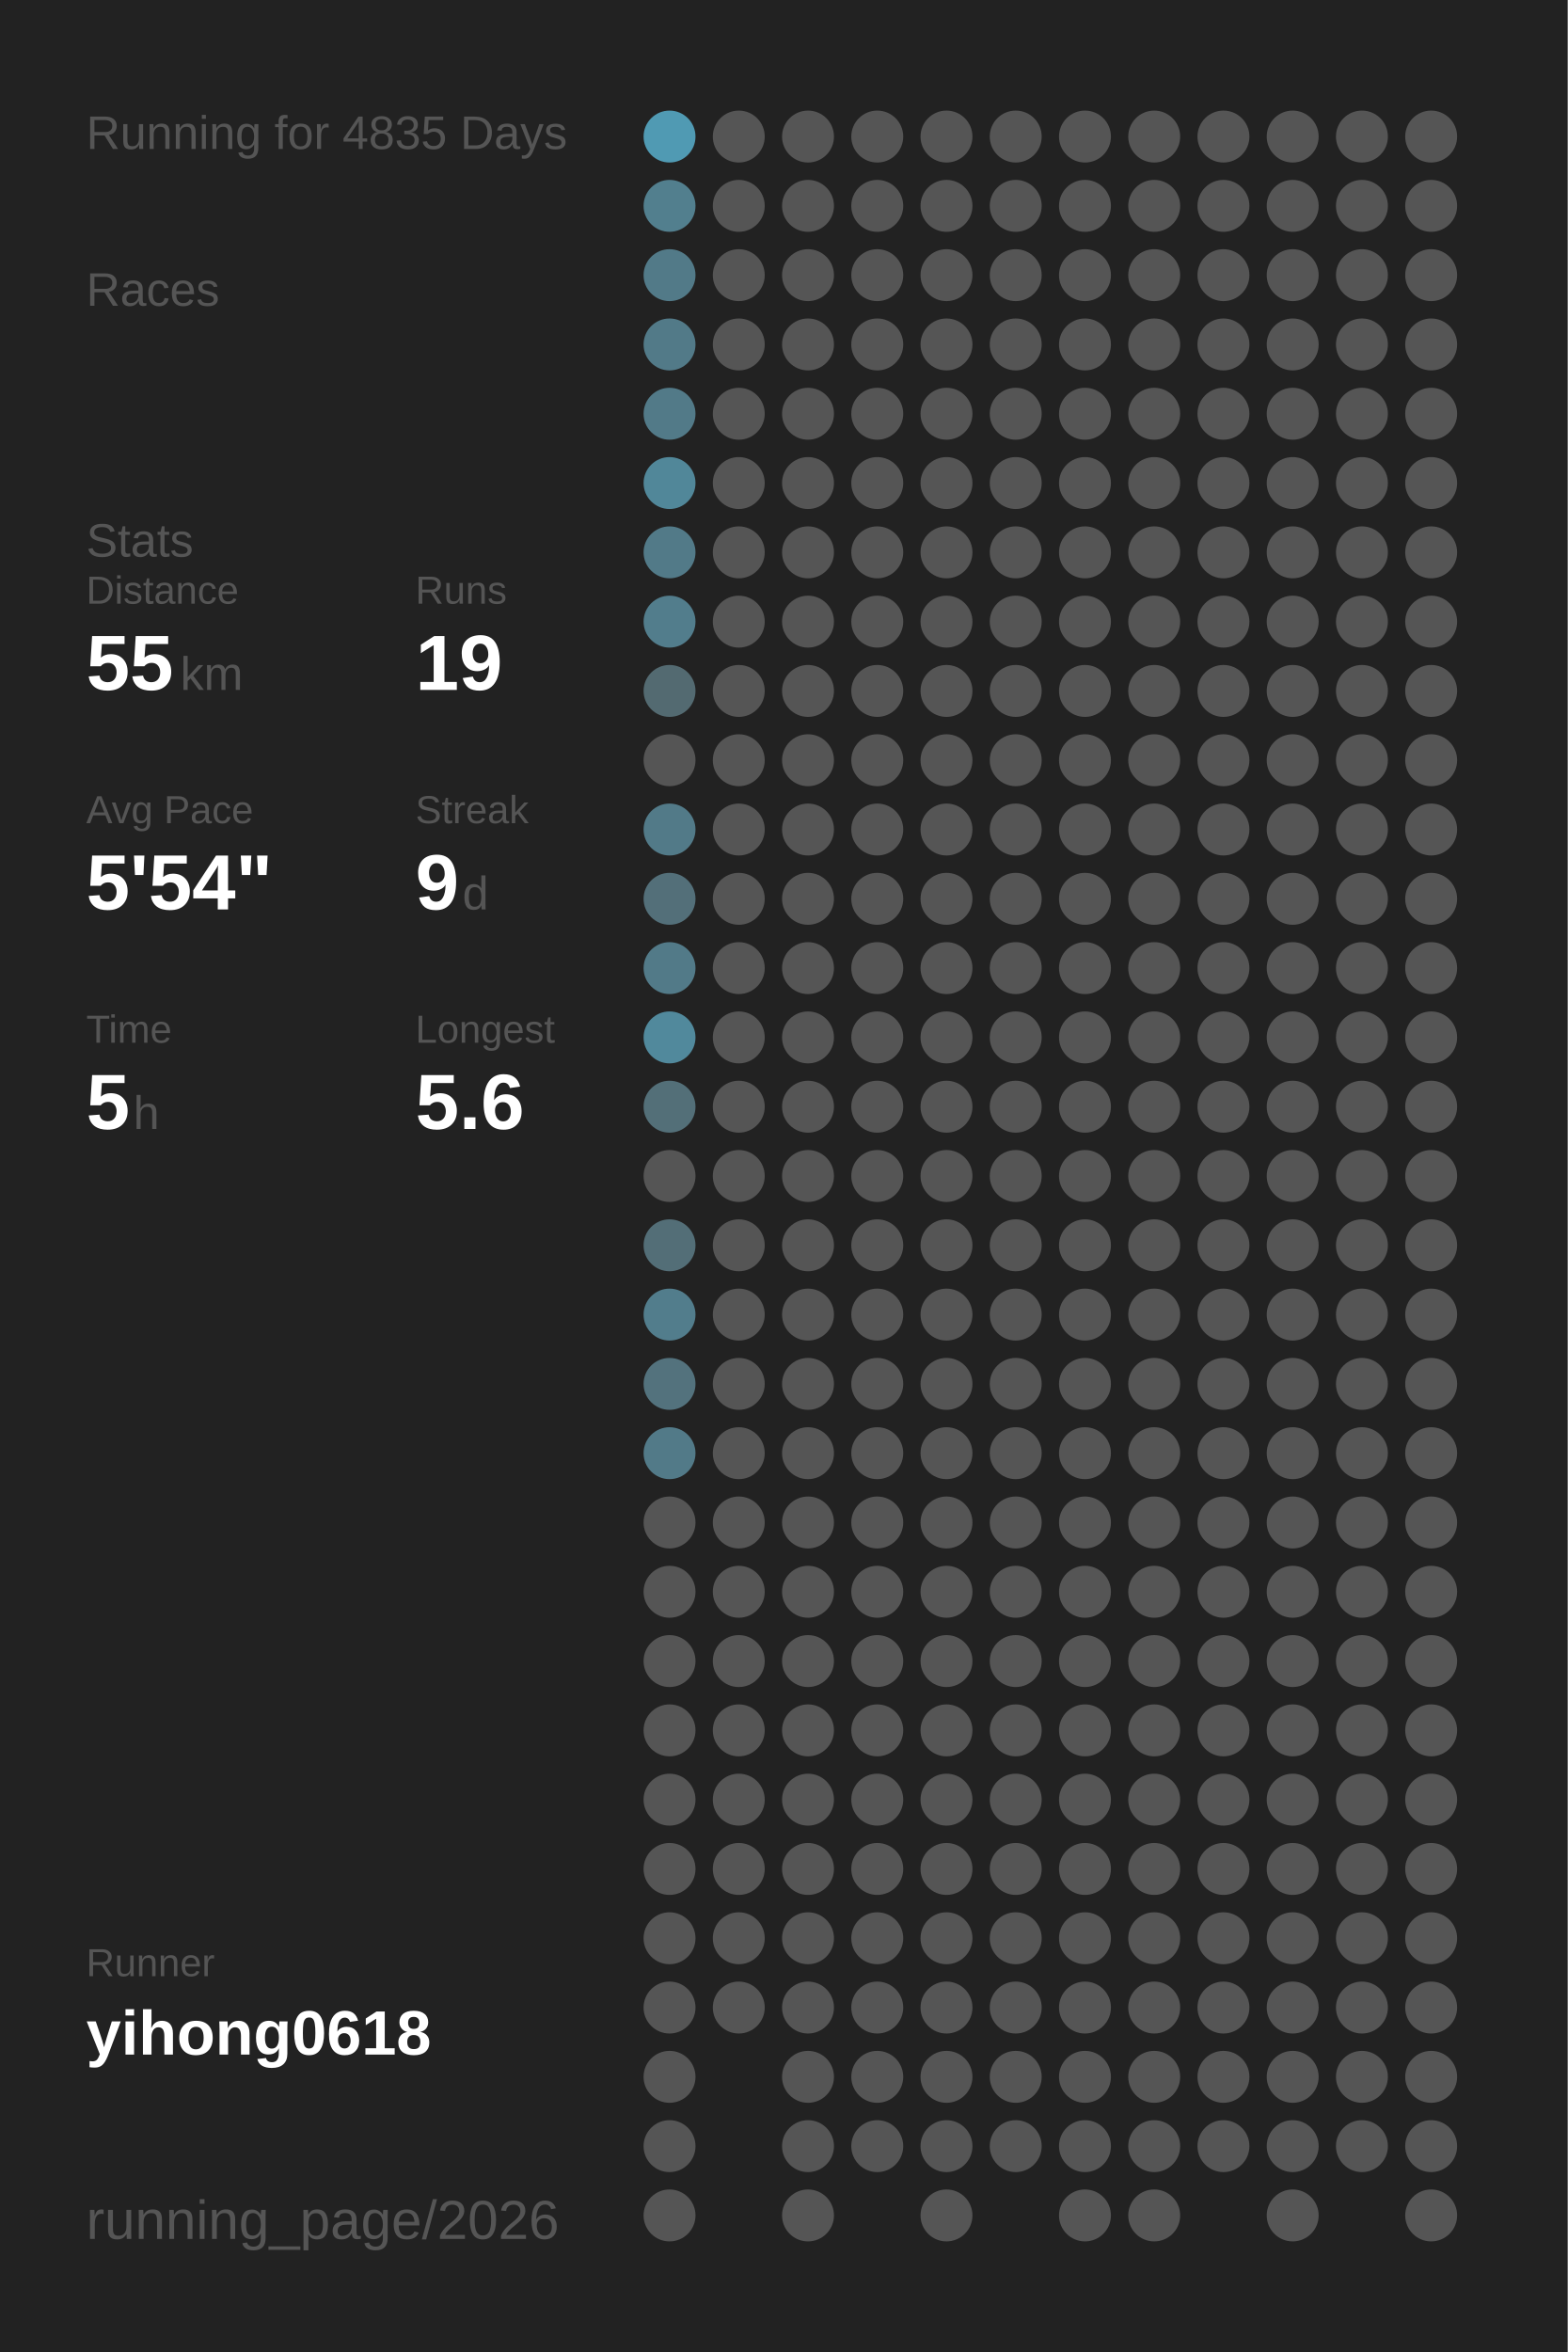
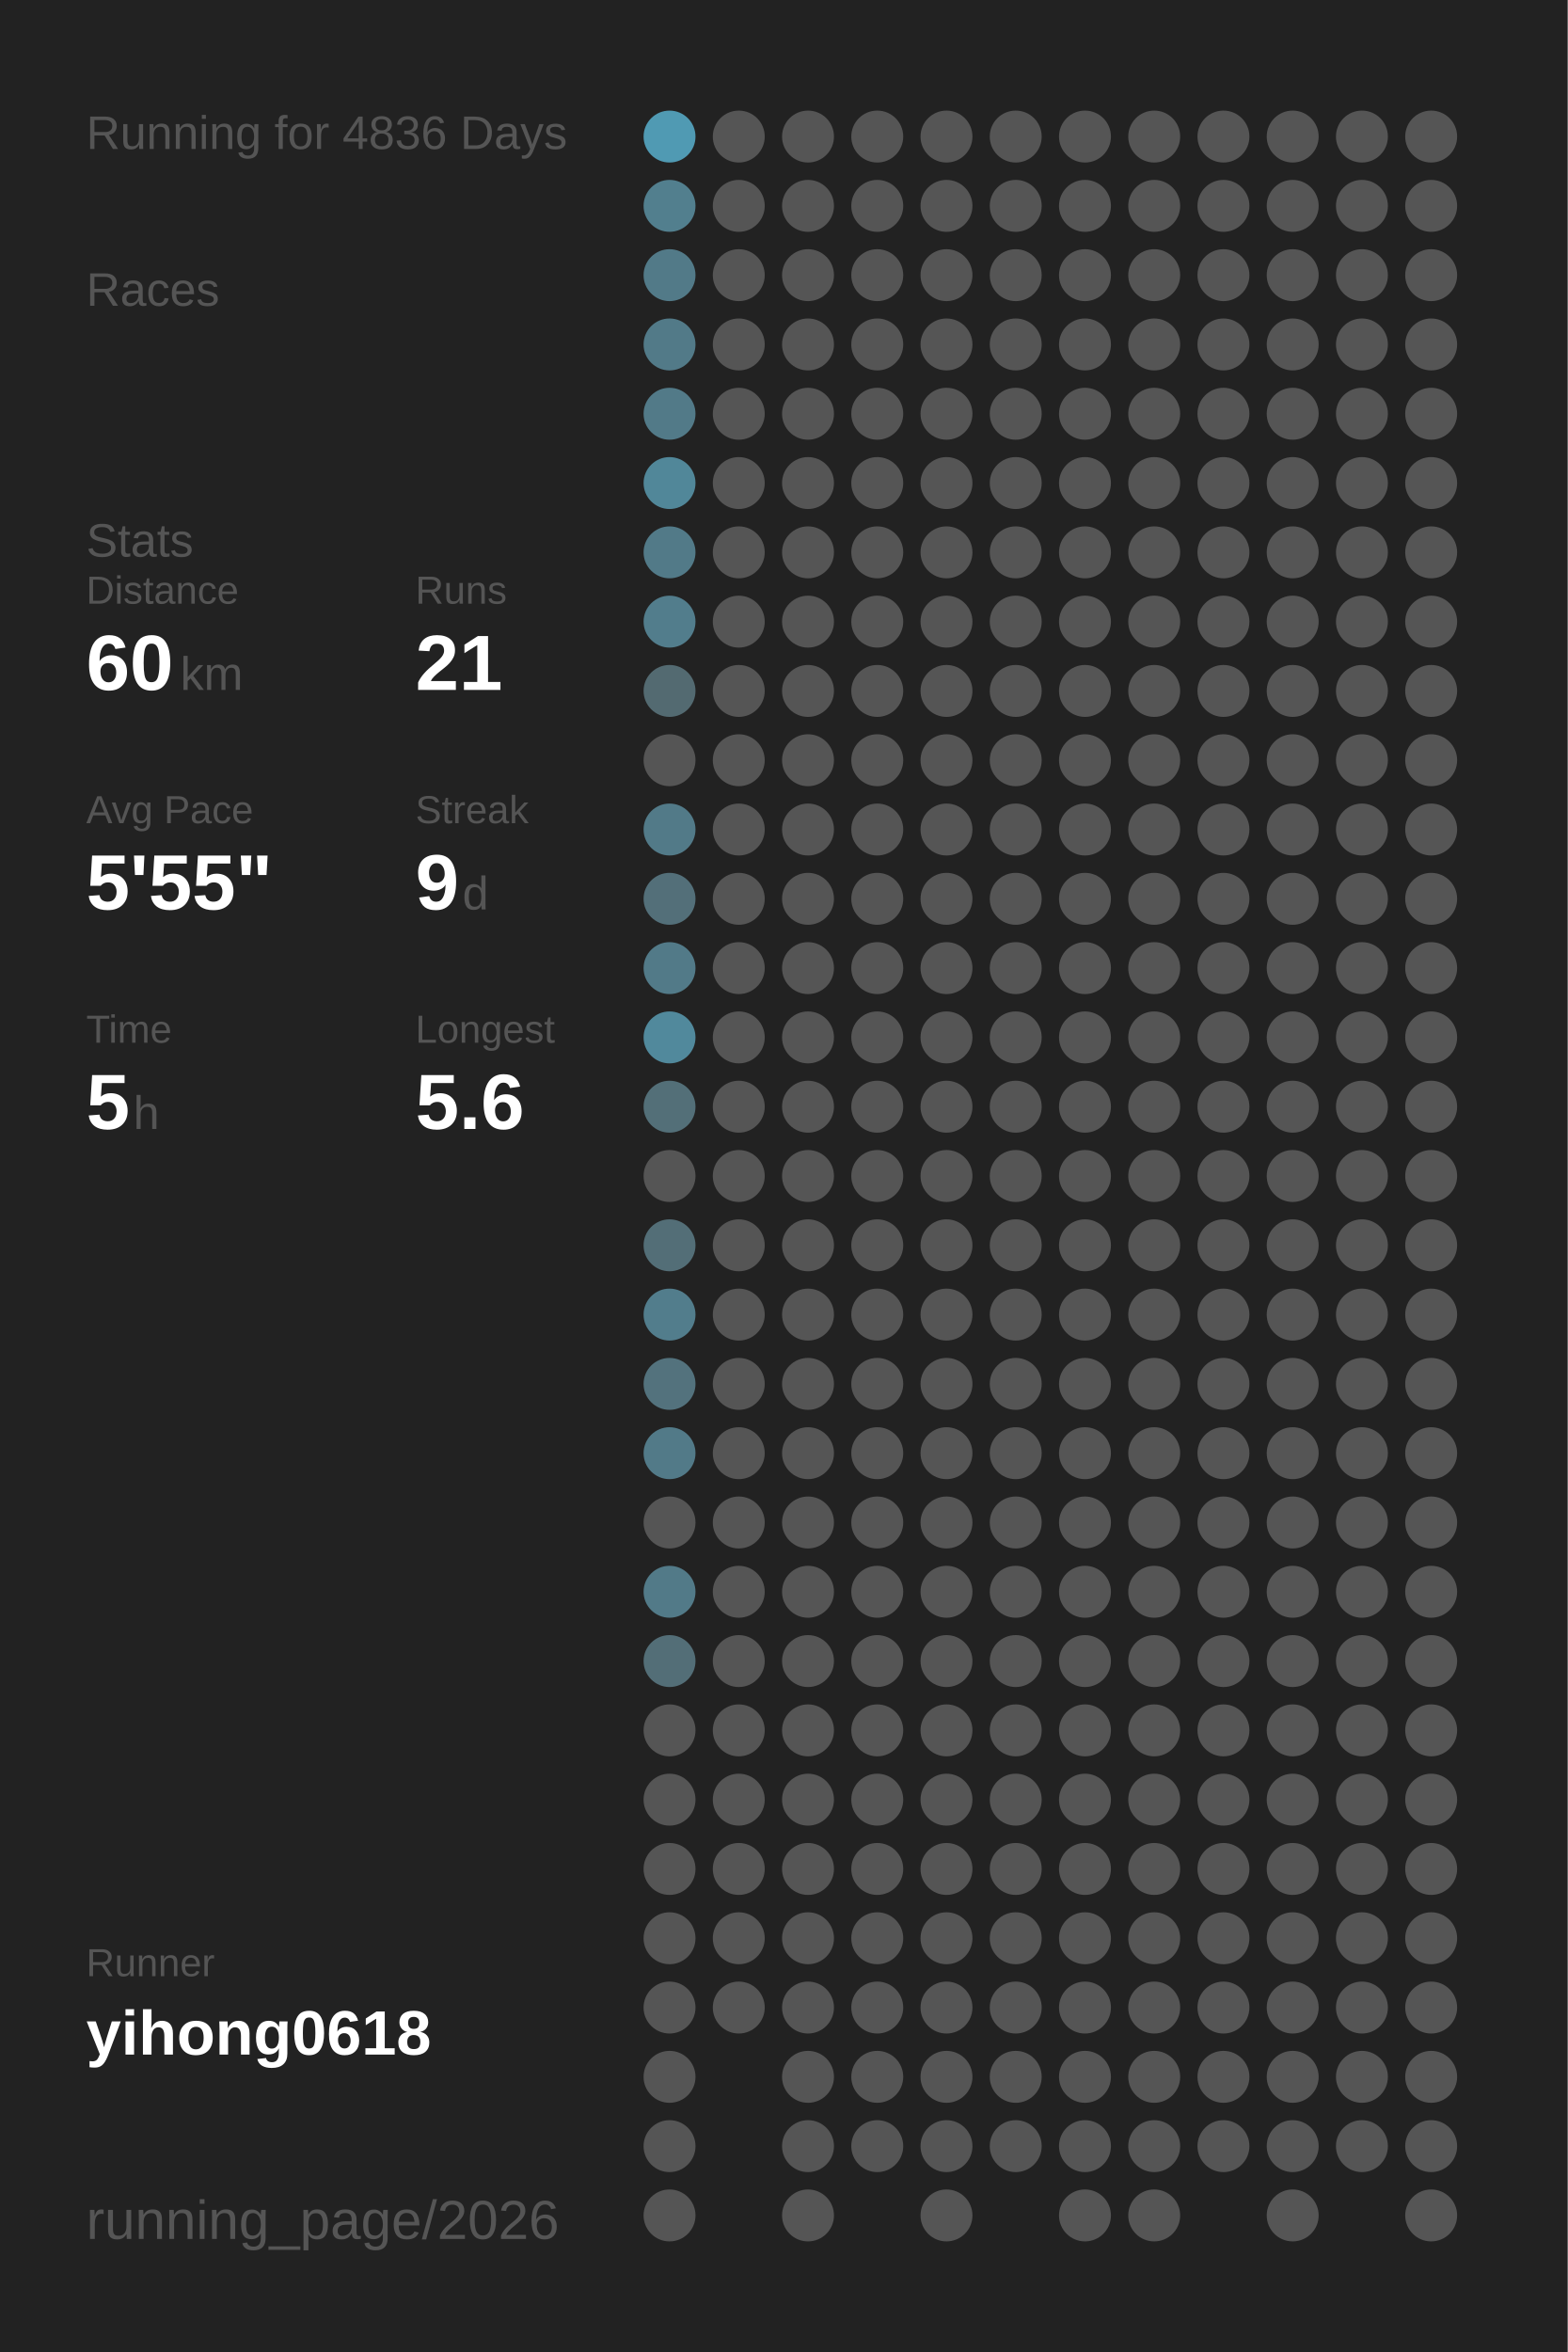
<svg xmlns="http://www.w3.org/2000/svg" baseProfile="full" height="300mm" version="1.1" viewBox="0,0,200,300" width="200mm">
  <defs />
  <rect fill="#222222" height="300" width="200" x="0" y="0" />
-   <text fill="#555555" style="font-size:6px; font-family:Arial;" x="11" y="19">Running for 4835 Days</text>
+   <text fill="#555555" style="font-size:6px; font-family:Arial;" x="11" y="19">Running for 4836 Days</text>
  <text fill="#555555" style="font-size:6px; font-family:Arial;" x="11" y="39">Races</text>
  <text fill="#555555" style="font-size:6px; font-family:Arial;" x="11" y="71">Stats</text>
  <text fill="#555555" style="font-size:5px; font-family:Arial;" x="11" y="77">Distance</text>
-   <text fill="#FFFFFF" style="font-size:10px; font-family:Arial; font-weight:bold;" x="11" y="88">55</text>
+   <text fill="#FFFFFF" style="font-size:10px; font-family:Arial; font-weight:bold;" x="11" y="88">60</text>
  <text fill="#555555" style="font-size:6px; font-family:Arial;" x="23" y="88">km</text>
  <text fill="#555555" style="font-size:5px; font-family:Arial;" x="53" y="77">Runs</text>
-   <text fill="#FFFFFF" style="font-size:10px; font-family:Arial; font-weight:bold;" x="53" y="88">19</text>
+   <text fill="#FFFFFF" style="font-size:10px; font-family:Arial; font-weight:bold;" x="53" y="88">21</text>
  <text fill="#555555" style="font-size:5px; font-family:Arial;" x="11" y="105">Avg Pace</text>
-   <text fill="#FFFFFF" style="font-size:10px; font-family:Arial; font-weight:bold;" x="11" y="116">5'54"</text>
+   <text fill="#FFFFFF" style="font-size:10px; font-family:Arial; font-weight:bold;" x="11" y="116">5'55"</text>
  <text fill="#555555" style="font-size:5px; font-family:Arial;" x="53" y="105">Streak</text>
  <text fill="#FFFFFF" style="font-size:10px; font-family:Arial; font-weight:bold;" x="53" y="116">9</text>
  <text fill="#555555" style="font-size:6px; font-family:Arial;" x="59" y="116">d</text>
  <text fill="#555555" style="font-size:5px; font-family:Arial;" x="11" y="133">Time</text>
  <text fill="#FFFFFF" style="font-size:10px; font-family:Arial; font-weight:bold;" x="11" y="144">5</text>
  <text fill="#555555" style="font-size:6px; font-family:Arial;" x="17" y="144">h</text>
  <text fill="#555555" style="font-size:5px; font-family:Arial;" x="53" y="133">Longest</text>
  <text fill="#FFFFFF" style="font-size:10px; font-family:Arial; font-weight:bold;" x="53" y="144">5.6</text>
  <text fill="#555555" style="font-size:5px; font-family:Arial;" x="11" y="252.065">Runner</text>
  <text fill="#FFFFFF" style="font-size:8px; font-family:Arial; font-weight:bold;" x="11" y="262.065">yihong0618</text>
  <text fill="#555555" style="font-size:7px; font-family:Arial;" x="11" y="285.581">running_page/2026</text>
  <circle cx="85.417" cy="17.419" fill="#509ab3" r="3.312" />
  <circle cx="85.417" cy="26.258" fill="#527f8e" r="3.312" />
  <circle cx="85.417" cy="35.097" fill="#527a88" r="3.312" />
  <circle cx="85.417" cy="43.935" fill="#527a88" r="3.312" />
  <circle cx="85.417" cy="52.774" fill="#527a88" r="3.312" />
  <circle cx="85.417" cy="61.613" fill="#518799" r="3.312" />
  <circle cx="85.417" cy="70.452" fill="#527a88" r="3.312" />
  <circle cx="85.417" cy="79.29" fill="#527d8c" r="3.312" />
  <circle cx="85.417" cy="88.129" fill="#536a71" r="3.312" />
  <circle cx="85.417" cy="96.968" fill="#555555" r="3.312" />
  <circle cx="85.417" cy="105.806" fill="#527a88" r="3.312" />
  <circle cx="85.417" cy="114.645" fill="#536f79" r="3.312" />
  <circle cx="85.417" cy="123.484" fill="#527a88" r="3.312" />
  <circle cx="85.417" cy="132.323" fill="#51899c" r="3.312" />
  <circle cx="85.417" cy="141.161" fill="#536f78" r="3.312" />
  <circle cx="85.417" cy="150" fill="#555555" r="3.312" />
  <circle cx="85.417" cy="158.839" fill="#536e77" r="3.312" />
  <circle cx="85.417" cy="167.677" fill="#527d8c" r="3.312" />
  <circle cx="85.417" cy="176.516" fill="#53727d" r="3.312" />
  <circle cx="85.417" cy="185.355" fill="#527a88" r="3.312" />
  <circle cx="85.417" cy="194.194" fill="#555555" r="3.312" />
-   <circle cx="85.417" cy="203.032" fill="#555555" r="3.312" />
-   <circle cx="85.417" cy="211.871" fill="#555555" r="3.312" />
+   <circle cx="85.417" cy="203.032" fill="#527a88" r="3.312" />
+   <circle cx="85.417" cy="211.871" fill="#536e77" r="3.312" />
  <circle cx="85.417" cy="220.71" fill="#555555" r="3.312" />
  <circle cx="85.417" cy="229.548" fill="#555555" r="3.312" />
  <circle cx="85.417" cy="238.387" fill="#555555" r="3.312" />
  <circle cx="85.417" cy="247.226" fill="#555555" r="3.312" />
  <circle cx="85.417" cy="256.065" fill="#555555" r="3.312" />
  <circle cx="85.417" cy="264.903" fill="#555555" r="3.312" />
  <circle cx="85.417" cy="273.742" fill="#555555" r="3.312" />
  <circle cx="85.417" cy="282.581" fill="#555555" r="3.312" />
  <circle cx="94.25" cy="17.419" fill="#555555" r="3.312" />
  <circle cx="94.25" cy="26.258" fill="#555555" r="3.312" />
  <circle cx="94.25" cy="35.097" fill="#555555" r="3.312" />
  <circle cx="94.25" cy="43.935" fill="#555555" r="3.312" />
  <circle cx="94.25" cy="52.774" fill="#555555" r="3.312" />
  <circle cx="94.25" cy="61.613" fill="#555555" r="3.312" />
  <circle cx="94.25" cy="70.452" fill="#555555" r="3.312" />
  <circle cx="94.25" cy="79.29" fill="#555555" r="3.312" />
  <circle cx="94.25" cy="88.129" fill="#555555" r="3.312" />
  <circle cx="94.25" cy="96.968" fill="#555555" r="3.312" />
  <circle cx="94.25" cy="105.806" fill="#555555" r="3.312" />
  <circle cx="94.25" cy="114.645" fill="#555555" r="3.312" />
  <circle cx="94.25" cy="123.484" fill="#555555" r="3.312" />
  <circle cx="94.25" cy="132.323" fill="#555555" r="3.312" />
  <circle cx="94.25" cy="141.161" fill="#555555" r="3.312" />
  <circle cx="94.25" cy="150" fill="#555555" r="3.312" />
  <circle cx="94.25" cy="158.839" fill="#555555" r="3.312" />
  <circle cx="94.25" cy="167.677" fill="#555555" r="3.312" />
  <circle cx="94.25" cy="176.516" fill="#555555" r="3.312" />
  <circle cx="94.25" cy="185.355" fill="#555555" r="3.312" />
  <circle cx="94.25" cy="194.194" fill="#555555" r="3.312" />
  <circle cx="94.25" cy="203.032" fill="#555555" r="3.312" />
  <circle cx="94.25" cy="211.871" fill="#555555" r="3.312" />
  <circle cx="94.25" cy="220.71" fill="#555555" r="3.312" />
  <circle cx="94.25" cy="229.548" fill="#555555" r="3.312" />
  <circle cx="94.25" cy="238.387" fill="#555555" r="3.312" />
  <circle cx="94.25" cy="247.226" fill="#555555" r="3.312" />
  <circle cx="94.25" cy="256.065" fill="#555555" r="3.312" />
  <circle cx="103.083" cy="17.419" fill="#555555" r="3.312" />
  <circle cx="103.083" cy="26.258" fill="#555555" r="3.312" />
  <circle cx="103.083" cy="35.097" fill="#555555" r="3.312" />
  <circle cx="103.083" cy="43.935" fill="#555555" r="3.312" />
  <circle cx="103.083" cy="52.774" fill="#555555" r="3.312" />
  <circle cx="103.083" cy="61.613" fill="#555555" r="3.312" />
  <circle cx="103.083" cy="70.452" fill="#555555" r="3.312" />
  <circle cx="103.083" cy="79.29" fill="#555555" r="3.312" />
  <circle cx="103.083" cy="88.129" fill="#555555" r="3.312" />
  <circle cx="103.083" cy="96.968" fill="#555555" r="3.312" />
  <circle cx="103.083" cy="105.806" fill="#555555" r="3.312" />
  <circle cx="103.083" cy="114.645" fill="#555555" r="3.312" />
  <circle cx="103.083" cy="123.484" fill="#555555" r="3.312" />
  <circle cx="103.083" cy="132.323" fill="#555555" r="3.312" />
  <circle cx="103.083" cy="141.161" fill="#555555" r="3.312" />
  <circle cx="103.083" cy="150" fill="#555555" r="3.312" />
  <circle cx="103.083" cy="158.839" fill="#555555" r="3.312" />
  <circle cx="103.083" cy="167.677" fill="#555555" r="3.312" />
  <circle cx="103.083" cy="176.516" fill="#555555" r="3.312" />
  <circle cx="103.083" cy="185.355" fill="#555555" r="3.312" />
  <circle cx="103.083" cy="194.194" fill="#555555" r="3.312" />
  <circle cx="103.083" cy="203.032" fill="#555555" r="3.312" />
  <circle cx="103.083" cy="211.871" fill="#555555" r="3.312" />
  <circle cx="103.083" cy="220.71" fill="#555555" r="3.312" />
  <circle cx="103.083" cy="229.548" fill="#555555" r="3.312" />
  <circle cx="103.083" cy="238.387" fill="#555555" r="3.312" />
  <circle cx="103.083" cy="247.226" fill="#555555" r="3.312" />
  <circle cx="103.083" cy="256.065" fill="#555555" r="3.312" />
  <circle cx="103.083" cy="264.903" fill="#555555" r="3.312" />
  <circle cx="103.083" cy="273.742" fill="#555555" r="3.312" />
  <circle cx="103.083" cy="282.581" fill="#555555" r="3.312" />
  <circle cx="111.917" cy="17.419" fill="#555555" r="3.312" />
  <circle cx="111.917" cy="26.258" fill="#555555" r="3.312" />
  <circle cx="111.917" cy="35.097" fill="#555555" r="3.312" />
  <circle cx="111.917" cy="43.935" fill="#555555" r="3.312" />
  <circle cx="111.917" cy="52.774" fill="#555555" r="3.312" />
  <circle cx="111.917" cy="61.613" fill="#555555" r="3.312" />
  <circle cx="111.917" cy="70.452" fill="#555555" r="3.312" />
  <circle cx="111.917" cy="79.29" fill="#555555" r="3.312" />
  <circle cx="111.917" cy="88.129" fill="#555555" r="3.312" />
  <circle cx="111.917" cy="96.968" fill="#555555" r="3.312" />
  <circle cx="111.917" cy="105.806" fill="#555555" r="3.312" />
  <circle cx="111.917" cy="114.645" fill="#555555" r="3.312" />
  <circle cx="111.917" cy="123.484" fill="#555555" r="3.312" />
  <circle cx="111.917" cy="132.323" fill="#555555" r="3.312" />
  <circle cx="111.917" cy="141.161" fill="#555555" r="3.312" />
  <circle cx="111.917" cy="150" fill="#555555" r="3.312" />
  <circle cx="111.917" cy="158.839" fill="#555555" r="3.312" />
  <circle cx="111.917" cy="167.677" fill="#555555" r="3.312" />
  <circle cx="111.917" cy="176.516" fill="#555555" r="3.312" />
  <circle cx="111.917" cy="185.355" fill="#555555" r="3.312" />
  <circle cx="111.917" cy="194.194" fill="#555555" r="3.312" />
  <circle cx="111.917" cy="203.032" fill="#555555" r="3.312" />
  <circle cx="111.917" cy="211.871" fill="#555555" r="3.312" />
  <circle cx="111.917" cy="220.71" fill="#555555" r="3.312" />
  <circle cx="111.917" cy="229.548" fill="#555555" r="3.312" />
  <circle cx="111.917" cy="238.387" fill="#555555" r="3.312" />
  <circle cx="111.917" cy="247.226" fill="#555555" r="3.312" />
  <circle cx="111.917" cy="256.065" fill="#555555" r="3.312" />
  <circle cx="111.917" cy="264.903" fill="#555555" r="3.312" />
  <circle cx="111.917" cy="273.742" fill="#555555" r="3.312" />
  <circle cx="120.75" cy="17.419" fill="#555555" r="3.312" />
  <circle cx="120.75" cy="26.258" fill="#555555" r="3.312" />
  <circle cx="120.75" cy="35.097" fill="#555555" r="3.312" />
  <circle cx="120.75" cy="43.935" fill="#555555" r="3.312" />
  <circle cx="120.75" cy="52.774" fill="#555555" r="3.312" />
  <circle cx="120.75" cy="61.613" fill="#555555" r="3.312" />
  <circle cx="120.75" cy="70.452" fill="#555555" r="3.312" />
  <circle cx="120.75" cy="79.29" fill="#555555" r="3.312" />
  <circle cx="120.75" cy="88.129" fill="#555555" r="3.312" />
  <circle cx="120.75" cy="96.968" fill="#555555" r="3.312" />
  <circle cx="120.75" cy="105.806" fill="#555555" r="3.312" />
  <circle cx="120.75" cy="114.645" fill="#555555" r="3.312" />
  <circle cx="120.75" cy="123.484" fill="#555555" r="3.312" />
  <circle cx="120.75" cy="132.323" fill="#555555" r="3.312" />
  <circle cx="120.75" cy="141.161" fill="#555555" r="3.312" />
  <circle cx="120.75" cy="150" fill="#555555" r="3.312" />
  <circle cx="120.75" cy="158.839" fill="#555555" r="3.312" />
  <circle cx="120.75" cy="167.677" fill="#555555" r="3.312" />
  <circle cx="120.75" cy="176.516" fill="#555555" r="3.312" />
  <circle cx="120.75" cy="185.355" fill="#555555" r="3.312" />
  <circle cx="120.75" cy="194.194" fill="#555555" r="3.312" />
  <circle cx="120.75" cy="203.032" fill="#555555" r="3.312" />
  <circle cx="120.75" cy="211.871" fill="#555555" r="3.312" />
  <circle cx="120.75" cy="220.71" fill="#555555" r="3.312" />
  <circle cx="120.75" cy="229.548" fill="#555555" r="3.312" />
  <circle cx="120.75" cy="238.387" fill="#555555" r="3.312" />
  <circle cx="120.75" cy="247.226" fill="#555555" r="3.312" />
  <circle cx="120.75" cy="256.065" fill="#555555" r="3.312" />
  <circle cx="120.75" cy="264.903" fill="#555555" r="3.312" />
  <circle cx="120.75" cy="273.742" fill="#555555" r="3.312" />
  <circle cx="120.75" cy="282.581" fill="#555555" r="3.312" />
  <circle cx="129.583" cy="17.419" fill="#555555" r="3.312" />
  <circle cx="129.583" cy="26.258" fill="#555555" r="3.312" />
  <circle cx="129.583" cy="35.097" fill="#555555" r="3.312" />
  <circle cx="129.583" cy="43.935" fill="#555555" r="3.312" />
  <circle cx="129.583" cy="52.774" fill="#555555" r="3.312" />
  <circle cx="129.583" cy="61.613" fill="#555555" r="3.312" />
  <circle cx="129.583" cy="70.452" fill="#555555" r="3.312" />
  <circle cx="129.583" cy="79.29" fill="#555555" r="3.312" />
  <circle cx="129.583" cy="88.129" fill="#555555" r="3.312" />
  <circle cx="129.583" cy="96.968" fill="#555555" r="3.312" />
  <circle cx="129.583" cy="105.806" fill="#555555" r="3.312" />
  <circle cx="129.583" cy="114.645" fill="#555555" r="3.312" />
  <circle cx="129.583" cy="123.484" fill="#555555" r="3.312" />
  <circle cx="129.583" cy="132.323" fill="#555555" r="3.312" />
  <circle cx="129.583" cy="141.161" fill="#555555" r="3.312" />
  <circle cx="129.583" cy="150" fill="#555555" r="3.312" />
  <circle cx="129.583" cy="158.839" fill="#555555" r="3.312" />
  <circle cx="129.583" cy="167.677" fill="#555555" r="3.312" />
  <circle cx="129.583" cy="176.516" fill="#555555" r="3.312" />
  <circle cx="129.583" cy="185.355" fill="#555555" r="3.312" />
  <circle cx="129.583" cy="194.194" fill="#555555" r="3.312" />
  <circle cx="129.583" cy="203.032" fill="#555555" r="3.312" />
  <circle cx="129.583" cy="211.871" fill="#555555" r="3.312" />
  <circle cx="129.583" cy="220.71" fill="#555555" r="3.312" />
  <circle cx="129.583" cy="229.548" fill="#555555" r="3.312" />
  <circle cx="129.583" cy="238.387" fill="#555555" r="3.312" />
  <circle cx="129.583" cy="247.226" fill="#555555" r="3.312" />
  <circle cx="129.583" cy="256.065" fill="#555555" r="3.312" />
  <circle cx="129.583" cy="264.903" fill="#555555" r="3.312" />
  <circle cx="129.583" cy="273.742" fill="#555555" r="3.312" />
  <circle cx="138.417" cy="17.419" fill="#555555" r="3.312" />
  <circle cx="138.417" cy="26.258" fill="#555555" r="3.312" />
  <circle cx="138.417" cy="35.097" fill="#555555" r="3.312" />
  <circle cx="138.417" cy="43.935" fill="#555555" r="3.312" />
  <circle cx="138.417" cy="52.774" fill="#555555" r="3.312" />
  <circle cx="138.417" cy="61.613" fill="#555555" r="3.312" />
  <circle cx="138.417" cy="70.452" fill="#555555" r="3.312" />
  <circle cx="138.417" cy="79.29" fill="#555555" r="3.312" />
  <circle cx="138.417" cy="88.129" fill="#555555" r="3.312" />
  <circle cx="138.417" cy="96.968" fill="#555555" r="3.312" />
  <circle cx="138.417" cy="105.806" fill="#555555" r="3.312" />
  <circle cx="138.417" cy="114.645" fill="#555555" r="3.312" />
  <circle cx="138.417" cy="123.484" fill="#555555" r="3.312" />
  <circle cx="138.417" cy="132.323" fill="#555555" r="3.312" />
  <circle cx="138.417" cy="141.161" fill="#555555" r="3.312" />
  <circle cx="138.417" cy="150" fill="#555555" r="3.312" />
  <circle cx="138.417" cy="158.839" fill="#555555" r="3.312" />
  <circle cx="138.417" cy="167.677" fill="#555555" r="3.312" />
  <circle cx="138.417" cy="176.516" fill="#555555" r="3.312" />
  <circle cx="138.417" cy="185.355" fill="#555555" r="3.312" />
  <circle cx="138.417" cy="194.194" fill="#555555" r="3.312" />
  <circle cx="138.417" cy="203.032" fill="#555555" r="3.312" />
  <circle cx="138.417" cy="211.871" fill="#555555" r="3.312" />
  <circle cx="138.417" cy="220.71" fill="#555555" r="3.312" />
  <circle cx="138.417" cy="229.548" fill="#555555" r="3.312" />
  <circle cx="138.417" cy="238.387" fill="#555555" r="3.312" />
  <circle cx="138.417" cy="247.226" fill="#555555" r="3.312" />
  <circle cx="138.417" cy="256.065" fill="#555555" r="3.312" />
  <circle cx="138.417" cy="264.903" fill="#555555" r="3.312" />
  <circle cx="138.417" cy="273.742" fill="#555555" r="3.312" />
  <circle cx="138.417" cy="282.581" fill="#555555" r="3.312" />
  <circle cx="147.25" cy="17.419" fill="#555555" r="3.312" />
  <circle cx="147.25" cy="26.258" fill="#555555" r="3.312" />
  <circle cx="147.25" cy="35.097" fill="#555555" r="3.312" />
  <circle cx="147.25" cy="43.935" fill="#555555" r="3.312" />
  <circle cx="147.25" cy="52.774" fill="#555555" r="3.312" />
  <circle cx="147.25" cy="61.613" fill="#555555" r="3.312" />
  <circle cx="147.25" cy="70.452" fill="#555555" r="3.312" />
  <circle cx="147.25" cy="79.29" fill="#555555" r="3.312" />
  <circle cx="147.25" cy="88.129" fill="#555555" r="3.312" />
  <circle cx="147.25" cy="96.968" fill="#555555" r="3.312" />
  <circle cx="147.25" cy="105.806" fill="#555555" r="3.312" />
  <circle cx="147.25" cy="114.645" fill="#555555" r="3.312" />
  <circle cx="147.25" cy="123.484" fill="#555555" r="3.312" />
  <circle cx="147.25" cy="132.323" fill="#555555" r="3.312" />
  <circle cx="147.25" cy="141.161" fill="#555555" r="3.312" />
  <circle cx="147.25" cy="150" fill="#555555" r="3.312" />
  <circle cx="147.25" cy="158.839" fill="#555555" r="3.312" />
  <circle cx="147.25" cy="167.677" fill="#555555" r="3.312" />
  <circle cx="147.25" cy="176.516" fill="#555555" r="3.312" />
  <circle cx="147.25" cy="185.355" fill="#555555" r="3.312" />
  <circle cx="147.25" cy="194.194" fill="#555555" r="3.312" />
  <circle cx="147.25" cy="203.032" fill="#555555" r="3.312" />
  <circle cx="147.25" cy="211.871" fill="#555555" r="3.312" />
  <circle cx="147.25" cy="220.71" fill="#555555" r="3.312" />
  <circle cx="147.25" cy="229.548" fill="#555555" r="3.312" />
  <circle cx="147.25" cy="238.387" fill="#555555" r="3.312" />
  <circle cx="147.25" cy="247.226" fill="#555555" r="3.312" />
  <circle cx="147.25" cy="256.065" fill="#555555" r="3.312" />
  <circle cx="147.25" cy="264.903" fill="#555555" r="3.312" />
  <circle cx="147.25" cy="273.742" fill="#555555" r="3.312" />
  <circle cx="147.25" cy="282.581" fill="#555555" r="3.312" />
  <circle cx="156.083" cy="17.419" fill="#555555" r="3.312" />
  <circle cx="156.083" cy="26.258" fill="#555555" r="3.312" />
  <circle cx="156.083" cy="35.097" fill="#555555" r="3.312" />
  <circle cx="156.083" cy="43.935" fill="#555555" r="3.312" />
  <circle cx="156.083" cy="52.774" fill="#555555" r="3.312" />
  <circle cx="156.083" cy="61.613" fill="#555555" r="3.312" />
  <circle cx="156.083" cy="70.452" fill="#555555" r="3.312" />
  <circle cx="156.083" cy="79.29" fill="#555555" r="3.312" />
  <circle cx="156.083" cy="88.129" fill="#555555" r="3.312" />
  <circle cx="156.083" cy="96.968" fill="#555555" r="3.312" />
  <circle cx="156.083" cy="105.806" fill="#555555" r="3.312" />
  <circle cx="156.083" cy="114.645" fill="#555555" r="3.312" />
  <circle cx="156.083" cy="123.484" fill="#555555" r="3.312" />
  <circle cx="156.083" cy="132.323" fill="#555555" r="3.312" />
  <circle cx="156.083" cy="141.161" fill="#555555" r="3.312" />
  <circle cx="156.083" cy="150" fill="#555555" r="3.312" />
  <circle cx="156.083" cy="158.839" fill="#555555" r="3.312" />
  <circle cx="156.083" cy="167.677" fill="#555555" r="3.312" />
  <circle cx="156.083" cy="176.516" fill="#555555" r="3.312" />
  <circle cx="156.083" cy="185.355" fill="#555555" r="3.312" />
  <circle cx="156.083" cy="194.194" fill="#555555" r="3.312" />
  <circle cx="156.083" cy="203.032" fill="#555555" r="3.312" />
  <circle cx="156.083" cy="211.871" fill="#555555" r="3.312" />
  <circle cx="156.083" cy="220.71" fill="#555555" r="3.312" />
  <circle cx="156.083" cy="229.548" fill="#555555" r="3.312" />
  <circle cx="156.083" cy="238.387" fill="#555555" r="3.312" />
  <circle cx="156.083" cy="247.226" fill="#555555" r="3.312" />
  <circle cx="156.083" cy="256.065" fill="#555555" r="3.312" />
  <circle cx="156.083" cy="264.903" fill="#555555" r="3.312" />
  <circle cx="156.083" cy="273.742" fill="#555555" r="3.312" />
  <circle cx="164.917" cy="17.419" fill="#555555" r="3.312" />
  <circle cx="164.917" cy="26.258" fill="#555555" r="3.312" />
  <circle cx="164.917" cy="35.097" fill="#555555" r="3.312" />
  <circle cx="164.917" cy="43.935" fill="#555555" r="3.312" />
  <circle cx="164.917" cy="52.774" fill="#555555" r="3.312" />
  <circle cx="164.917" cy="61.613" fill="#555555" r="3.312" />
  <circle cx="164.917" cy="70.452" fill="#555555" r="3.312" />
  <circle cx="164.917" cy="79.29" fill="#555555" r="3.312" />
  <circle cx="164.917" cy="88.129" fill="#555555" r="3.312" />
  <circle cx="164.917" cy="96.968" fill="#555555" r="3.312" />
  <circle cx="164.917" cy="105.806" fill="#555555" r="3.312" />
  <circle cx="164.917" cy="114.645" fill="#555555" r="3.312" />
  <circle cx="164.917" cy="123.484" fill="#555555" r="3.312" />
  <circle cx="164.917" cy="132.323" fill="#555555" r="3.312" />
  <circle cx="164.917" cy="141.161" fill="#555555" r="3.312" />
  <circle cx="164.917" cy="150" fill="#555555" r="3.312" />
  <circle cx="164.917" cy="158.839" fill="#555555" r="3.312" />
  <circle cx="164.917" cy="167.677" fill="#555555" r="3.312" />
  <circle cx="164.917" cy="176.516" fill="#555555" r="3.312" />
  <circle cx="164.917" cy="185.355" fill="#555555" r="3.312" />
  <circle cx="164.917" cy="194.194" fill="#555555" r="3.312" />
  <circle cx="164.917" cy="203.032" fill="#555555" r="3.312" />
  <circle cx="164.917" cy="211.871" fill="#555555" r="3.312" />
  <circle cx="164.917" cy="220.71" fill="#555555" r="3.312" />
  <circle cx="164.917" cy="229.548" fill="#555555" r="3.312" />
  <circle cx="164.917" cy="238.387" fill="#555555" r="3.312" />
  <circle cx="164.917" cy="247.226" fill="#555555" r="3.312" />
  <circle cx="164.917" cy="256.065" fill="#555555" r="3.312" />
  <circle cx="164.917" cy="264.903" fill="#555555" r="3.312" />
  <circle cx="164.917" cy="273.742" fill="#555555" r="3.312" />
  <circle cx="164.917" cy="282.581" fill="#555555" r="3.312" />
  <circle cx="173.75" cy="17.419" fill="#555555" r="3.312" />
  <circle cx="173.75" cy="26.258" fill="#555555" r="3.312" />
  <circle cx="173.75" cy="35.097" fill="#555555" r="3.312" />
  <circle cx="173.75" cy="43.935" fill="#555555" r="3.312" />
  <circle cx="173.75" cy="52.774" fill="#555555" r="3.312" />
  <circle cx="173.75" cy="61.613" fill="#555555" r="3.312" />
  <circle cx="173.75" cy="70.452" fill="#555555" r="3.312" />
  <circle cx="173.75" cy="79.29" fill="#555555" r="3.312" />
  <circle cx="173.75" cy="88.129" fill="#555555" r="3.312" />
  <circle cx="173.75" cy="96.968" fill="#555555" r="3.312" />
  <circle cx="173.75" cy="105.806" fill="#555555" r="3.312" />
  <circle cx="173.75" cy="114.645" fill="#555555" r="3.312" />
  <circle cx="173.75" cy="123.484" fill="#555555" r="3.312" />
  <circle cx="173.75" cy="132.323" fill="#555555" r="3.312" />
  <circle cx="173.75" cy="141.161" fill="#555555" r="3.312" />
  <circle cx="173.75" cy="150" fill="#555555" r="3.312" />
  <circle cx="173.75" cy="158.839" fill="#555555" r="3.312" />
  <circle cx="173.75" cy="167.677" fill="#555555" r="3.312" />
  <circle cx="173.75" cy="176.516" fill="#555555" r="3.312" />
  <circle cx="173.75" cy="185.355" fill="#555555" r="3.312" />
  <circle cx="173.75" cy="194.194" fill="#555555" r="3.312" />
  <circle cx="173.75" cy="203.032" fill="#555555" r="3.312" />
  <circle cx="173.75" cy="211.871" fill="#555555" r="3.312" />
  <circle cx="173.75" cy="220.71" fill="#555555" r="3.312" />
  <circle cx="173.75" cy="229.548" fill="#555555" r="3.312" />
  <circle cx="173.75" cy="238.387" fill="#555555" r="3.312" />
  <circle cx="173.75" cy="247.226" fill="#555555" r="3.312" />
  <circle cx="173.75" cy="256.065" fill="#555555" r="3.312" />
  <circle cx="173.75" cy="264.903" fill="#555555" r="3.312" />
  <circle cx="173.75" cy="273.742" fill="#555555" r="3.312" />
  <circle cx="182.583" cy="17.419" fill="#555555" r="3.312" />
  <circle cx="182.583" cy="26.258" fill="#555555" r="3.312" />
  <circle cx="182.583" cy="35.097" fill="#555555" r="3.312" />
  <circle cx="182.583" cy="43.935" fill="#555555" r="3.312" />
  <circle cx="182.583" cy="52.774" fill="#555555" r="3.312" />
  <circle cx="182.583" cy="61.613" fill="#555555" r="3.312" />
  <circle cx="182.583" cy="70.452" fill="#555555" r="3.312" />
  <circle cx="182.583" cy="79.29" fill="#555555" r="3.312" />
  <circle cx="182.583" cy="88.129" fill="#555555" r="3.312" />
  <circle cx="182.583" cy="96.968" fill="#555555" r="3.312" />
  <circle cx="182.583" cy="105.806" fill="#555555" r="3.312" />
  <circle cx="182.583" cy="114.645" fill="#555555" r="3.312" />
  <circle cx="182.583" cy="123.484" fill="#555555" r="3.312" />
  <circle cx="182.583" cy="132.323" fill="#555555" r="3.312" />
  <circle cx="182.583" cy="141.161" fill="#555555" r="3.312" />
  <circle cx="182.583" cy="150" fill="#555555" r="3.312" />
  <circle cx="182.583" cy="158.839" fill="#555555" r="3.312" />
  <circle cx="182.583" cy="167.677" fill="#555555" r="3.312" />
  <circle cx="182.583" cy="176.516" fill="#555555" r="3.312" />
  <circle cx="182.583" cy="185.355" fill="#555555" r="3.312" />
  <circle cx="182.583" cy="194.194" fill="#555555" r="3.312" />
  <circle cx="182.583" cy="203.032" fill="#555555" r="3.312" />
  <circle cx="182.583" cy="211.871" fill="#555555" r="3.312" />
  <circle cx="182.583" cy="220.71" fill="#555555" r="3.312" />
  <circle cx="182.583" cy="229.548" fill="#555555" r="3.312" />
  <circle cx="182.583" cy="238.387" fill="#555555" r="3.312" />
  <circle cx="182.583" cy="247.226" fill="#555555" r="3.312" />
  <circle cx="182.583" cy="256.065" fill="#555555" r="3.312" />
  <circle cx="182.583" cy="264.903" fill="#555555" r="3.312" />
  <circle cx="182.583" cy="273.742" fill="#555555" r="3.312" />
  <circle cx="182.583" cy="282.581" fill="#555555" r="3.312" />
</svg>
